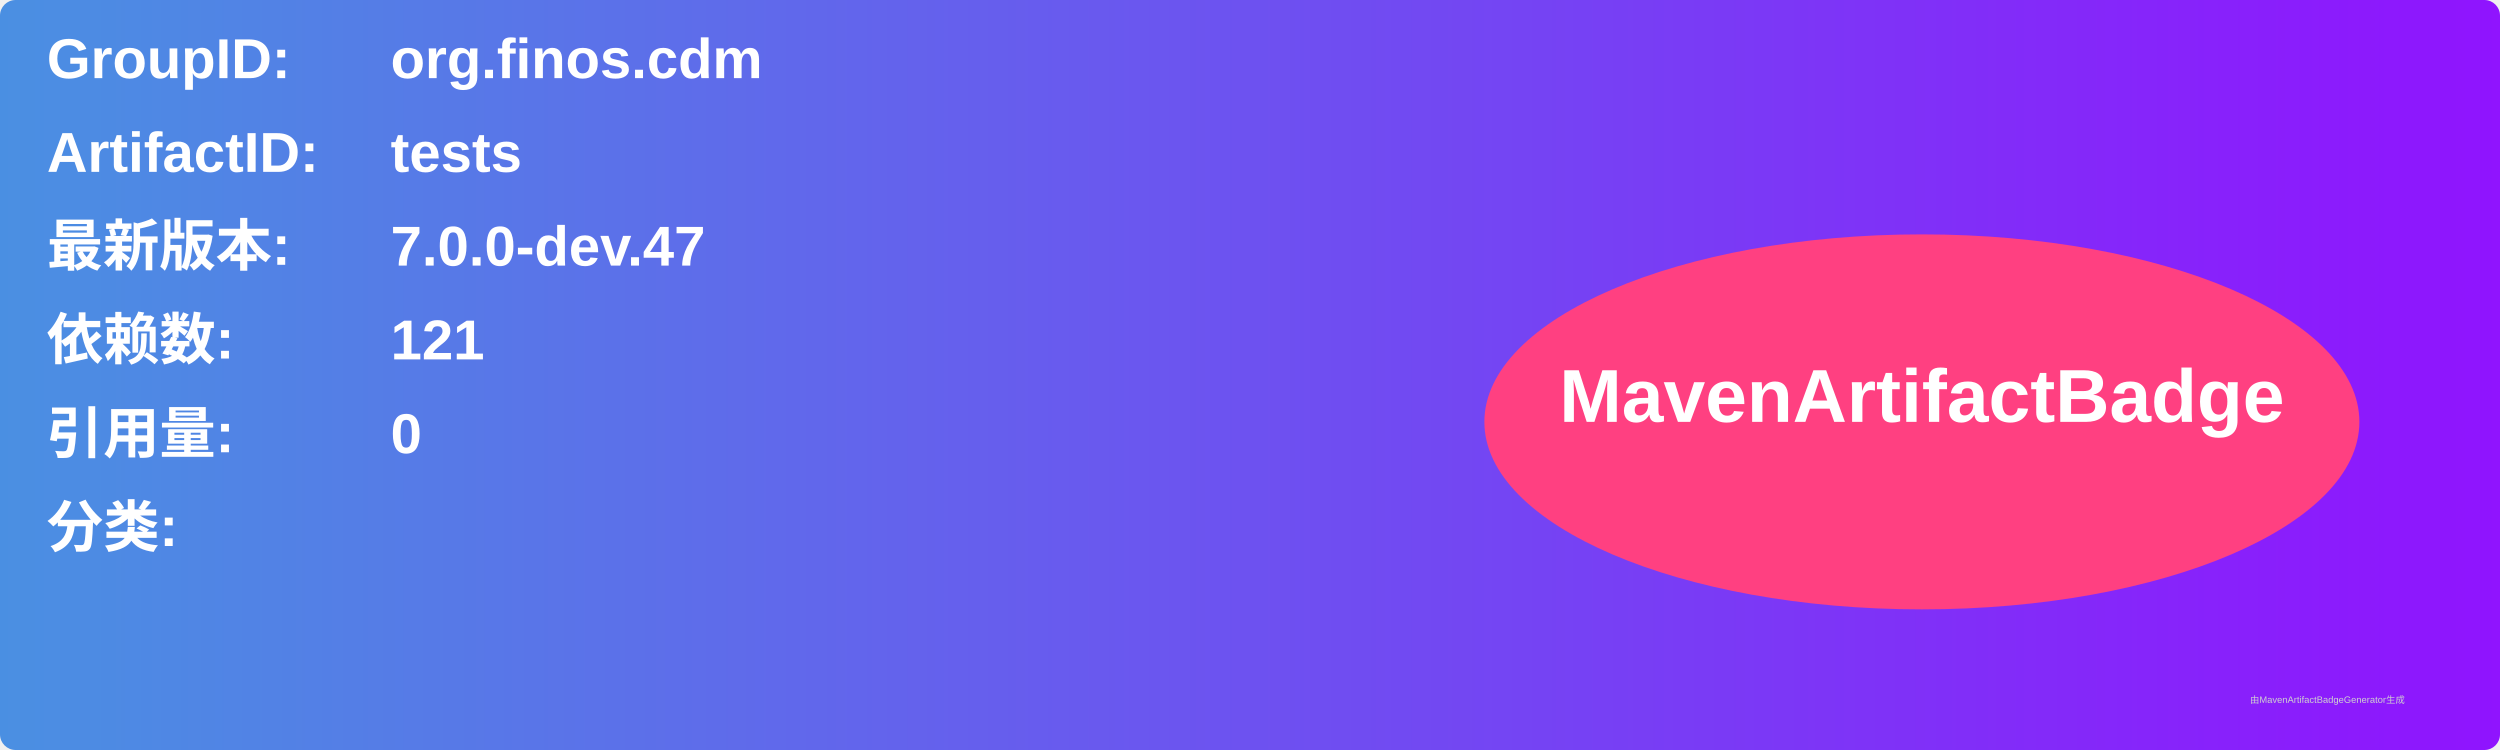
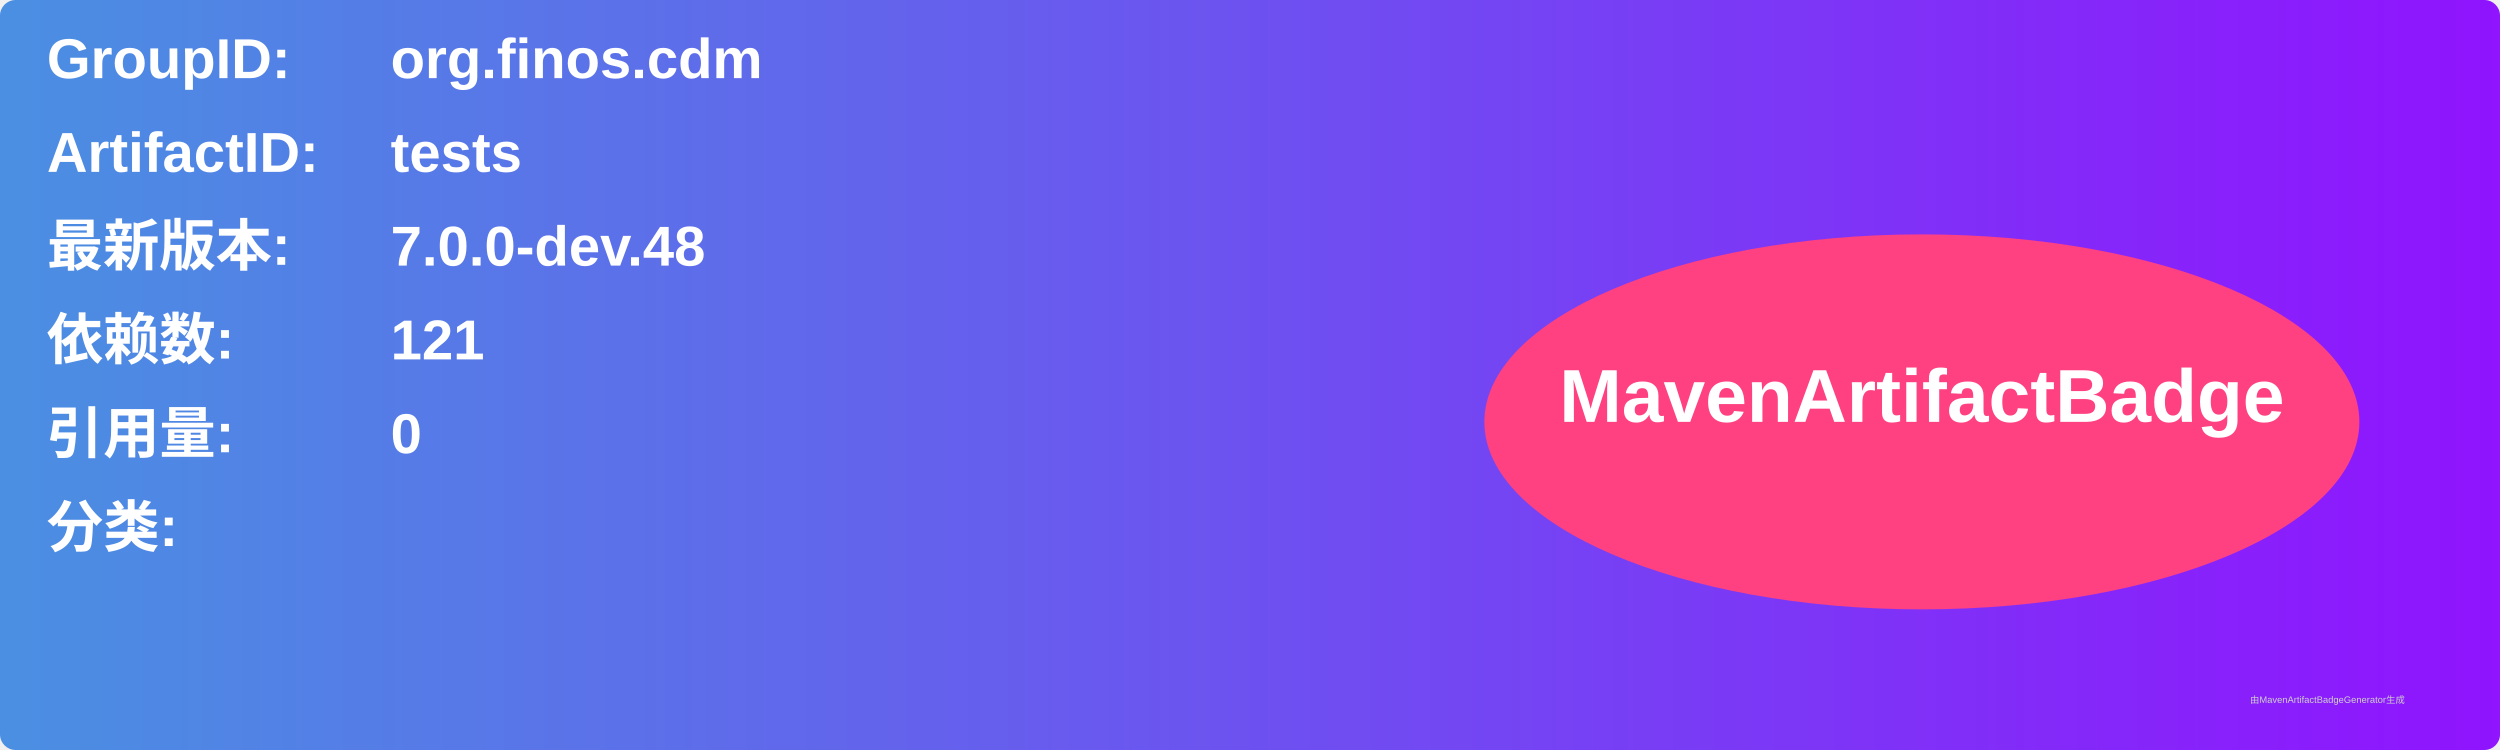
<svg xmlns="http://www.w3.org/2000/svg" width="800" height="240" viewBox="0 0 800 240">
  <linearGradient id="grad" x1="0%" y1="0%" x2="100%" y2="0%">
    <stop offset="0%" stop-color="#4a90e2" />
    <stop offset="100%" stop-color="#9013fe" />
  </linearGradient>
  <rect width="100%" height="100%" rx="5" ry="5" fill="url(#grad)" />
  <g transform="translate(15, 15)">
    <text x="0" y="10" font-family="Arial" font-size="18" fill="white" font-weight="bold" width="260">GroupID:</text>
    <text x="110" y="10" font-family="Arial" font-size="18" fill="white" font-weight="bold" width="460">org.finos.cdm</text>
    <text x="0" y="40" font-family="Arial" font-size="18" fill="white" font-weight="bold" width="260">ArtifactID:</text>
    <text x="110" y="40" font-family="Arial" font-size="18" fill="white" font-weight="bold" width="460">tests</text>
    <text x="0" y="70" font-family="Arial" font-size="18" fill="white" font-weight="bold">最新版本:</text>
    <text x="110" y="70" font-family="Arial" font-size="18" fill="white" font-weight="bold">
-       <tspan font-weight="bold">7.0.0-dev.47</tspan>
+       <tspan font-weight="bold">7.0.0-dev.48</tspan>
    </text>
    <text x="0" y="100" font-family="Arial" font-size="18" fill="white" font-weight="bold">依赖数: </text>
    <text x="110" y="100" font-family="Arial" font-size="18" fill="white">
      <tspan font-weight="bold">121</tspan>
    </text>
    <text x="0" y="130" font-family="Arial" font-size="18" fill="white" font-weight="bold">引用量: </text>
    <text x="110" y="130" font-family="Arial" font-size="18" fill="white">
      <tspan font-weight="bold">0</tspan>
    </text>
    <text x="0" y="160" font-family="Arial" font-size="18" fill="white" font-weight="bold">分类:</text>
    <text x="10" y="190" font-family="Arial" font-size="10" fill="white">
      <tspan font-weight="bold" />
    </text>
    <ellipse cx="600" cy="120" rx="140" ry="60" fill="#ff4081" />
    <text x="600" y="120" text-anchor="middle" font-family="Arial" font-size="24" fill="white" font-weight="bold">MavenArtifactBadge</text>
  </g>
  <text x="720" y="225" font-family="Arial" font-size="3" fill="#d0d0d0">由MavenArtifactBadgeGenerator生成</text>
</svg>
